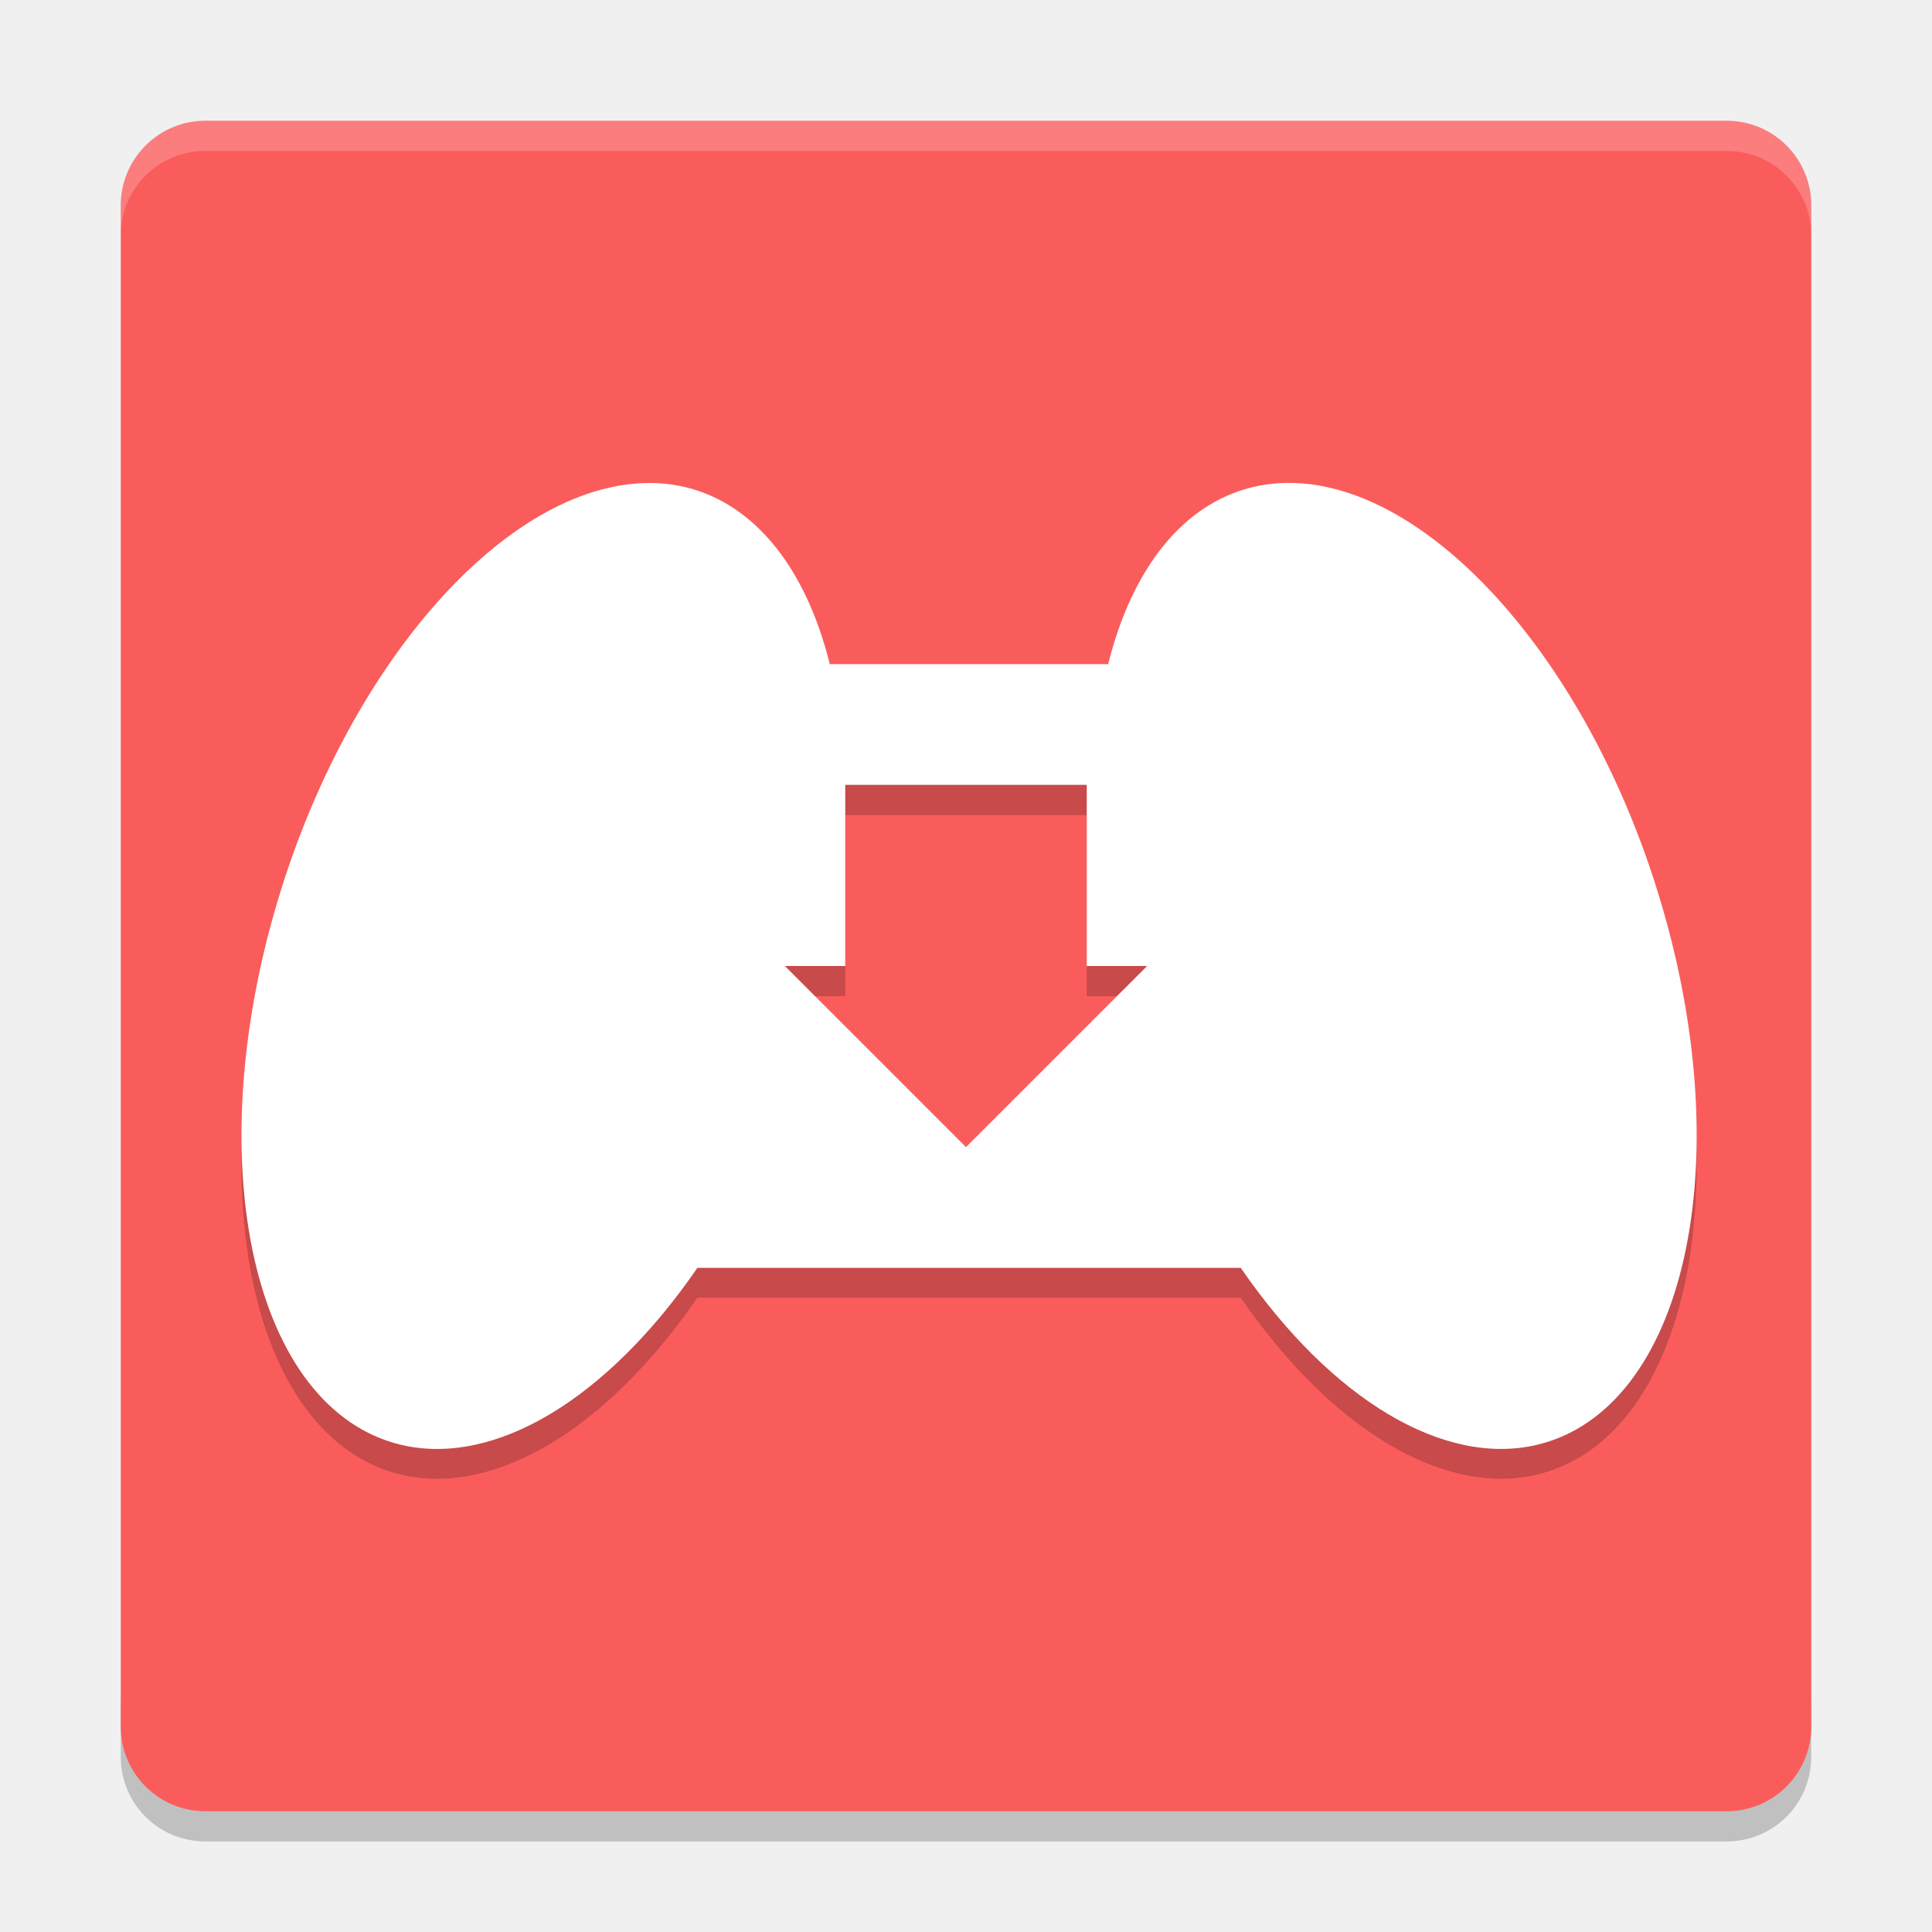
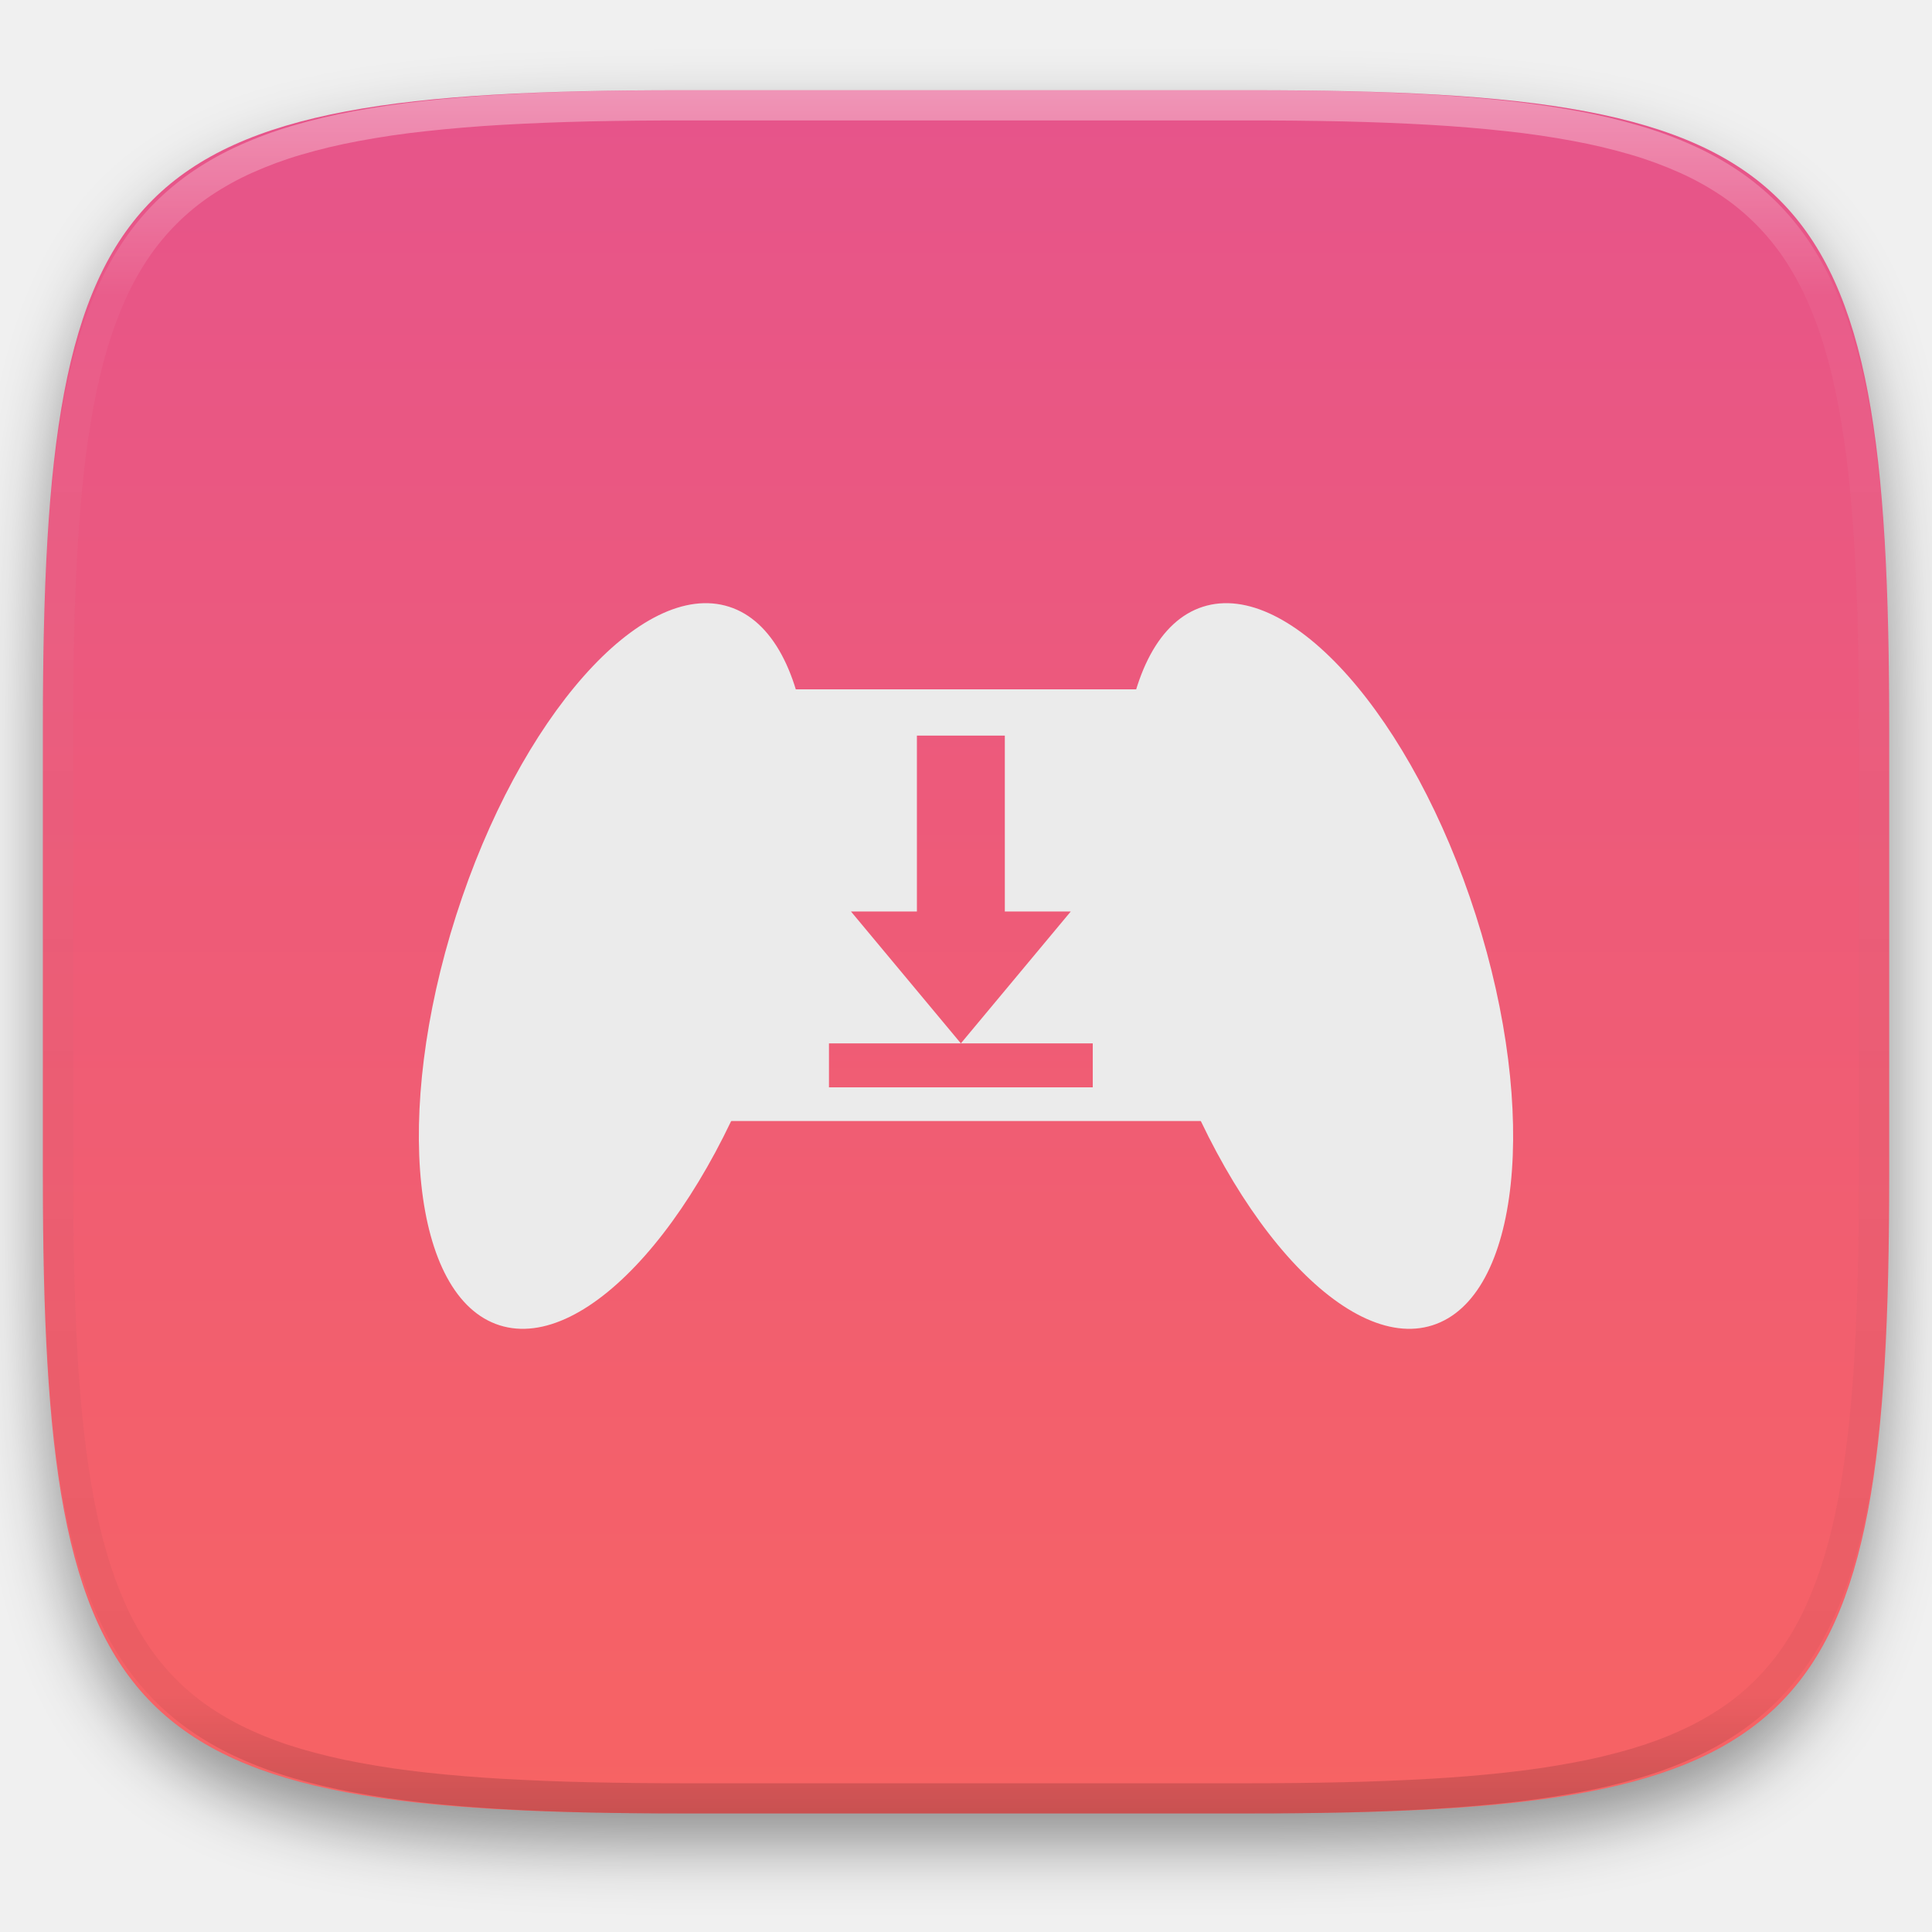
- <svg xmlns="http://www.w3.org/2000/svg" width="64" height="64" version="1.1" viewBox="0 0 64 64">
-   <path style="opacity:0.2" d="m 4,56.199 0,2 c 0,1.551 1.25,2.801 2.801,2.801 L 57.198,61 c 1.551,0 2.801,-1.25 2.801,-2.801 l 0,-2 c 0,1.551 -1.25,2.801 -2.801,2.801 l -50.397,0 c -1.55,0 -2.8,-1.4 -2.8,-2.8 z" />
-   <rect style="fill:#fa5c5c" width="55.999" height="55.999" x="-60" y="-60" rx="2.8" ry="2.8" transform="matrix(0,-1,-1,0,0,0)" />
-   <path style="opacity:0.2" d="m 21.82,17 a 9.048,16.557 17.882 0 0 -0.664,0 9.048,16.557 17.882 0 0 -11.969,13.863 9.048,16.557 17.882 0 0 4.09,17.984 9.048,16.557 17.882 0 0 9.824,-5.859 l 18,0 a 16.557,9.048 72.118 0 0 9.82,5.859 16.557,9.048 72.118 0 0 4.094,-17.984 16.557,9.048 72.118 0 0 -13.539,-13.734 16.557,9.048 72.118 0 0 -4.766,5.859 l -9.222,0 a 9.048,16.557 17.882 0 0 -4.766,-5.859 9.048,16.557 17.882 0 0 -0.902,-0.132 z m 6.18,10 8,0 0,6 2,0 -6,6 -6,-6 2,0 0,-6 z" />
-   <path style="fill:#ffffff" d="m 21.82,16.008 a 9.048,16.557 17.882 0 0 -0.664,0.004 9.048,16.557 17.882 0 0 -11.968,13.864 9.048,16.557 17.882 0 0 4.09,17.984 9.048,16.557 17.882 0 0 9.824,-5.86 l 18,0 a 16.557,9.048 72.118 0 0 9.82,5.86 16.557,9.048 72.118 0 0 4.094,-17.984 16.557,9.048 72.118 0 0 -13.54,-13.735 16.557,9.048 72.118 0 0 -4.766,5.859 l -9.222,0 a 9.048,16.557 17.882 0 0 -4.766,-5.859 9.048,16.557 17.882 0 0 -0.902,-0.133 z m 6.18,9.992 8,0 0,6 2,0 -6,6 -6,-6 2,0 0,-6 z" />
-   <path style="opacity:0.2;fill:#ffffff" d="M 6.801 4 C 5.25 4 4 5.25 4 6.801 L 4 7.801 C 4 6.25 5.25 5 6.801 5 L 57.199 5 C 58.749 5 60 6.25 60 7.801 L 60 6.801 C 60 5.25 58.749 4 57.199 4 L 6.801 4 z" />
+ <svg xmlns="http://www.w3.org/2000/svg" style="isolation:isolate" viewBox="0 0 256 256" width="256" height="256">
+   <defs>
+     <filter id="OJIhEfjU2DUDnizxXyFm938HfKWM8oFv" x="-200%" y="-200%" width="400%" height="400%" filterUnits="objectBoundingBox" color-interpolation-filters="sRGB">
+       <feGaussianBlur in="SourceGraphic" stdDeviation="4.294" />
+       <feOffset dx="0" dy="4" result="pf_100_offsetBlur" />
+       <feFlood flood-color="#000000" flood-opacity="0.4" />
+       <feComposite in2="pf_100_offsetBlur" operator="in" result="pf_100_dropShadow" />
+       <feBlend in="SourceGraphic" in2="pf_100_dropShadow" mode="normal" />
+     </filter>
+   </defs>
+   <g filter="url(#OJIhEfjU2DUDnizxXyFm938HfKWM8oFv)">
+     <linearGradient id="_lgradient_188" x1="0" y1="0" x2="-1.8369701987210297e-16" y2="1" gradientTransform="matrix(244.6483,0,0,228.3384,5.68,11.9516)" gradientUnits="userSpaceOnUse">
+       <stop offset="0%" stop-opacity="1" style="stop-color:rgb(230,84,139)" />
+       <stop offset="100%" stop-opacity="1" style="stop-color:rgb(247,99,99)" />
+     </linearGradient>
+     <path d=" M 165.689 11.952 C 239.745 11.952 250.328 22.509 250.328 96.495 L 250.328 155.746 C 250.328 229.733 239.745 240.29 165.689 240.29 L 90.319 240.29 C 16.264 240.29 5.68 229.733 5.68 155.746 L 5.68 96.495 C 5.68 22.509 16.264 11.952 90.319 11.952 L 165.689 11.952 Z " id="shape" fill="url(#_lgradient_188)" />
+   </g>
+   <g opacity="0.4">
+     <linearGradient id="_lgradient_189" x1="0.517" y1="0" x2="0.517" y2="1" gradientTransform="matrix(244.65,0,0,228.34,5.68,11.95)" gradientUnits="userSpaceOnUse">
+       <stop offset="0%" stop-opacity="1" style="stop-color:rgb(255,255,255)" />
+       <stop offset="12.5%" stop-opacity="0.098" style="stop-color:rgb(255,255,255)" />
+       <stop offset="92.5%" stop-opacity="0.098" style="stop-color:rgb(0,0,0)" />
+       <stop offset="100%" stop-opacity="0.498" style="stop-color:rgb(0,0,0)" />
+     </linearGradient>
+     <path d=" M 165.068 11.951 C 169.396 11.941 173.724 11.991 178.052 12.089 C 181.927 12.167 185.803 12.315 189.678 12.541 C 193.131 12.737 196.583 13.022 200.026 13.395 C 203.085 13.73 206.144 14.181 209.174 14.741 C 211.889 15.243 214.574 15.881 217.22 16.657 C 219.62 17.355 221.971 18.219 224.243 19.241 C 226.358 20.184 228.384 21.304 230.302 22.591 C 232.142 23.829 233.863 25.244 235.437 26.806 C 237.001 28.378 238.417 30.088 239.656 31.925 C 240.945 33.841 242.066 35.865 243.02 37.967 C 244.043 40.247 244.909 42.585 245.617 44.972 C 246.394 47.615 247.034 50.297 247.535 53.009 C 248.096 56.035 248.548 59.081 248.883 62.136 C 249.257 65.575 249.542 69.014 249.739 72.462 C 249.965 76.323 250.112 80.194 250.201 84.055 C 250.289 88.378 250.339 92.701 250.329 97.014 L 250.329 155.226 C 250.339 159.549 250.289 163.862 250.201 168.185 C 250.112 172.056 249.965 175.917 249.739 179.778 C 249.542 183.226 249.257 186.675 248.883 190.104 C 248.548 193.159 248.096 196.215 247.535 199.241 C 247.034 201.943 246.394 204.625 245.617 207.268 C 244.909 209.655 244.043 212.003 243.02 214.273 C 242.066 216.385 240.945 218.399 239.656 220.315 C 238.417 222.152 237.001 223.872 235.437 225.434 C 233.863 226.996 232.142 228.411 230.302 229.649 C 228.384 230.936 226.358 232.056 224.243 232.999 C 221.971 234.021 219.62 234.885 217.22 235.593 C 214.574 236.369 211.889 237.007 209.174 237.499 C 206.144 238.068 203.085 238.51 200.026 238.845 C 196.583 239.218 193.131 239.503 189.678 239.699 C 185.803 239.925 181.927 240.073 178.052 240.161 C 173.724 240.249 169.396 240.299 165.068 240.289 L 90.942 240.289 C 86.614 240.299 82.286 240.249 77.958 240.161 C 74.083 240.073 70.207 239.925 66.332 239.699 C 62.879 239.503 59.427 239.218 55.984 238.845 C 52.925 238.51 49.866 238.068 46.836 237.499 C 44.121 237.007 41.436 236.369 38.79 235.593 C 36.39 234.885 34.039 234.021 31.767 232.999 C 29.652 232.056 27.626 230.936 25.708 229.649 C 23.868 228.411 22.147 226.996 20.573 225.434 C 19.009 223.872 17.593 222.152 16.354 220.315 C 15.065 218.399 13.944 216.385 12.99 214.273 C 11.967 212.003 11.101 209.655 10.393 207.268 C 9.616 204.625 8.976 201.943 8.475 199.241 C 7.914 196.215 7.462 193.159 7.127 190.104 C 6.753 186.675 6.468 183.226 6.271 179.778 C 6.045 175.917 5.898 172.056 5.809 168.185 C 5.721 163.862 5.671 159.549 5.681 155.226 L 5.681 97.014 C 5.671 92.701 5.721 88.378 5.809 84.055 C 5.898 80.194 6.045 76.323 6.271 72.462 C 6.468 69.014 6.753 65.575 7.127 62.136 C 7.462 59.081 7.914 56.035 8.475 53.009 C 8.976 50.297 9.616 47.615 10.393 44.972 C 11.101 42.585 11.967 40.247 12.99 37.967 C 13.944 35.865 15.065 33.841 16.354 31.925 C 17.593 30.088 19.009 28.378 20.573 26.806 C 22.147 25.244 23.868 23.829 25.708 22.591 C 27.626 21.304 29.652 20.184 31.767 19.241 C 34.039 18.219 36.39 17.355 38.79 16.657 C 41.436 15.881 44.121 15.243 46.836 14.741 C 49.866 14.181 52.925 13.73 55.984 13.395 C 59.427 13.022 62.879 12.737 66.332 12.541 C 70.207 12.315 74.083 12.167 77.958 12.089 C 82.286 11.991 86.614 11.941 90.942 11.951 L 165.068 11.951 Z  M 165.078 15.96 C 169.376 15.95 173.675 15.999 177.973 16.087 C 181.8 16.176 185.626 16.323 189.452 16.539 C 192.836 16.736 196.219 17.011 199.583 17.384 C 202.554 17.699 205.515 18.131 208.446 18.681 C 211.023 19.153 213.58 19.762 216.099 20.499 C 218.322 21.147 220.495 21.953 222.6 22.896 C 224.509 23.751 226.338 24.763 228.069 25.922 C 229.692 27.013 231.207 28.26 232.594 29.646 C 233.981 31.031 235.23 32.544 236.332 34.165 C 237.492 35.894 238.506 37.712 239.361 39.608 C 240.306 41.72 241.112 43.892 241.761 46.102 C 242.509 48.617 243.109 51.162 243.591 53.736 C 244.132 56.664 244.565 59.611 244.889 62.578 C 245.263 65.938 245.539 69.308 245.735 72.688 C 245.952 76.51 246.109 80.322 246.188 84.144 C 246.276 88.437 246.325 92.721 246.325 97.014 C 246.325 97.014 246.325 97.014 246.325 97.014 L 246.325 155.226 C 246.325 155.226 246.325 155.226 246.325 155.226 C 246.325 159.519 246.276 163.803 246.188 168.096 C 246.109 171.918 245.952 175.74 245.735 179.552 C 245.539 182.932 245.263 186.302 244.889 189.672 C 244.565 192.629 244.132 195.576 243.591 198.504 C 243.109 201.078 242.509 203.623 241.761 206.138 C 241.112 208.358 240.306 210.52 239.361 212.632 C 238.506 214.528 237.492 216.356 236.332 218.075 C 235.23 219.706 233.981 221.219 232.594 222.604 C 231.207 223.98 229.692 225.227 228.069 226.318 C 226.338 227.477 224.509 228.489 222.6 229.344 C 220.495 230.297 218.322 231.093 216.099 231.741 C 213.58 232.478 211.023 233.087 208.446 233.559 C 205.515 234.109 202.554 234.541 199.583 234.865 C 196.219 235.229 192.836 235.514 189.452 235.701 C 185.626 235.917 181.8 236.074 177.973 236.153 C 173.675 236.251 169.376 236.29 165.078 236.29 C 165.078 236.29 165.078 236.29 165.068 236.29 L 90.942 236.29 C 90.932 236.29 90.932 236.29 90.932 236.29 C 86.634 236.29 82.335 236.251 78.037 236.153 C 74.21 236.074 70.384 235.917 66.558 235.701 C 63.174 235.514 59.791 235.229 56.427 234.865 C 53.456 234.541 50.495 234.109 47.564 233.559 C 44.987 233.087 42.43 232.478 39.911 231.741 C 37.688 231.093 35.515 230.297 33.41 229.344 C 31.501 228.489 29.672 227.477 27.941 226.318 C 26.318 225.227 24.803 223.98 23.416 222.604 C 22.029 221.219 20.78 219.706 19.678 218.075 C 18.518 216.356 17.504 214.528 16.649 212.632 C 15.704 210.52 14.898 208.358 14.249 206.138 C 13.501 203.623 12.901 201.078 12.419 198.504 C 11.878 195.576 11.445 192.629 11.121 189.672 C 10.747 186.302 10.472 182.932 10.275 179.552 C 10.058 175.74 9.901 171.918 9.822 168.096 C 9.734 163.803 9.685 159.519 9.685 155.226 C 9.685 155.226 9.685 155.226 9.685 155.226 L 9.685 97.014 C 9.685 97.014 9.685 97.014 9.685 97.014 C 9.685 92.721 9.734 88.437 9.822 84.144 C 9.901 80.322 10.058 76.51 10.275 72.688 C 10.472 69.308 10.747 65.938 11.121 62.578 C 11.445 59.611 11.878 56.664 12.419 53.736 C 12.901 51.162 13.501 48.617 14.249 46.102 C 14.898 43.892 15.704 41.72 16.649 39.608 C 17.504 37.712 18.518 35.894 19.678 34.165 C 20.78 32.544 22.029 31.031 23.416 29.646 C 24.803 28.26 26.318 27.013 27.941 25.922 C 29.672 24.763 31.501 23.751 33.41 22.896 C 35.515 21.953 37.688 21.147 39.911 20.499 C 42.43 19.762 44.987 19.153 47.564 18.681 C 50.495 18.131 53.456 17.699 56.427 17.384 C 59.791 17.011 63.174 16.736 66.558 16.539 C 70.384 16.323 74.21 16.176 78.037 16.087 C 82.335 15.999 86.634 15.95 90.932 15.96 C 90.932 15.96 90.932 15.96 90.942 15.96 L 165.068 15.96 C 165.078 15.96 165.078 15.96 165.078 15.96 Z " fill-rule="evenodd" id="highlight" fill="url(#_lgradient_189)" />
+   </g>
+   <g id="Group">
+     <path d=" M 60.437 121.303 C 68.834 95.03 85.041 76.701 96.607 80.397 C 108.173 84.094 110.746 108.425 102.349 134.697 C 93.953 160.97 77.746 179.299 66.18 175.603 C 54.614 171.906 52.041 147.575 60.437 121.303 Z " id="Ellipse" fill="rgb(235,235,235)" />
+     <path d=" M 195.563 121.303 C 187.166 95.03 170.959 76.701 159.393 80.397 C 147.827 84.094 145.254 108.425 153.651 134.697 C 162.047 160.97 178.254 179.299 189.82 175.603 C 201.386 171.906 203.959 147.575 195.563 121.303 Z " id="Ellipse" fill="rgb(235,235,235)" />
+     <path d=" M 133.145 97.47 L 133.145 120.774 L 141.884 120.774 L 127.32 138.251 L 112.755 120.774 L 121.494 120.774 L 121.494 97.47 L 133.145 97.47 L 133.145 97.47 L 133.145 97.47 Z  M 89.573 91.341 L 164.144 91.341 L 164.144 148.543 L 89.573 148.543 L 89.573 91.341 L 89.573 91.341 L 89.573 91.341 Z  M 109.842 138.251 L 127.32 138.251 L 144.797 138.251 L 144.797 144.077 L 109.842 144.077 L 109.842 138.251 Z " fill-rule="evenodd" id="Compound Shape" fill="rgb(235,235,235)" />
+   </g>
</svg>
